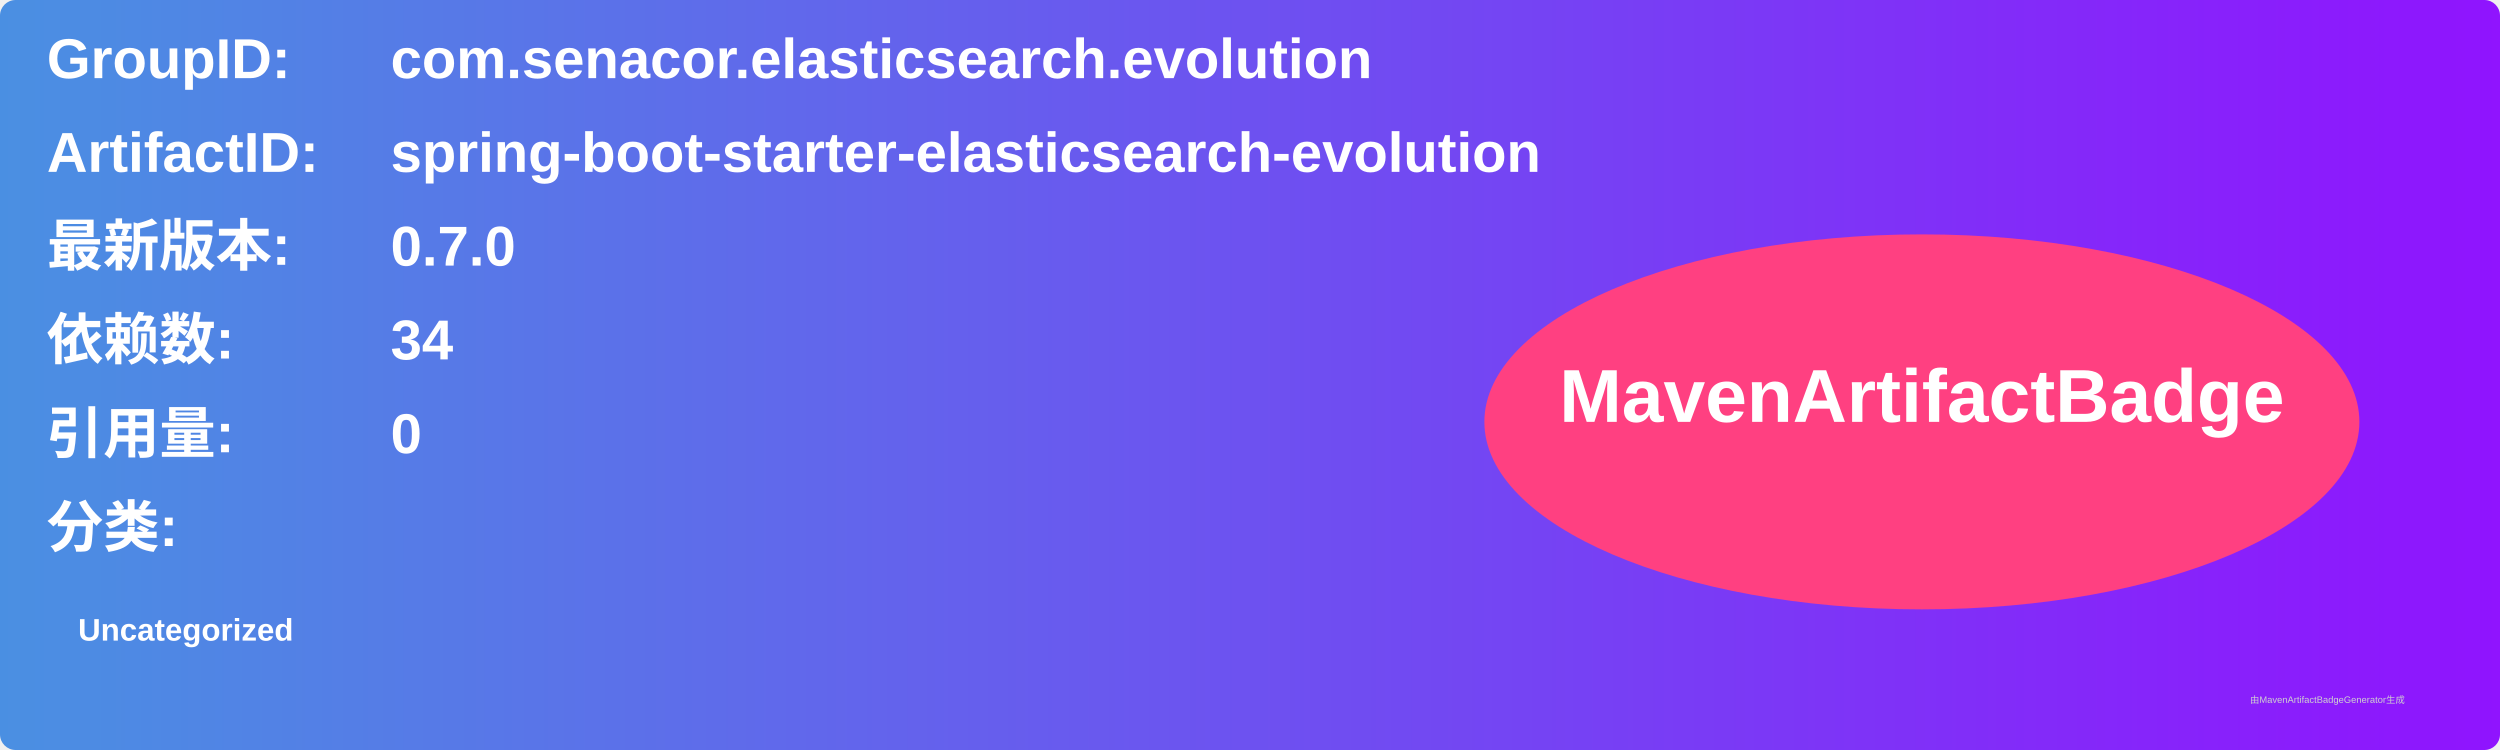
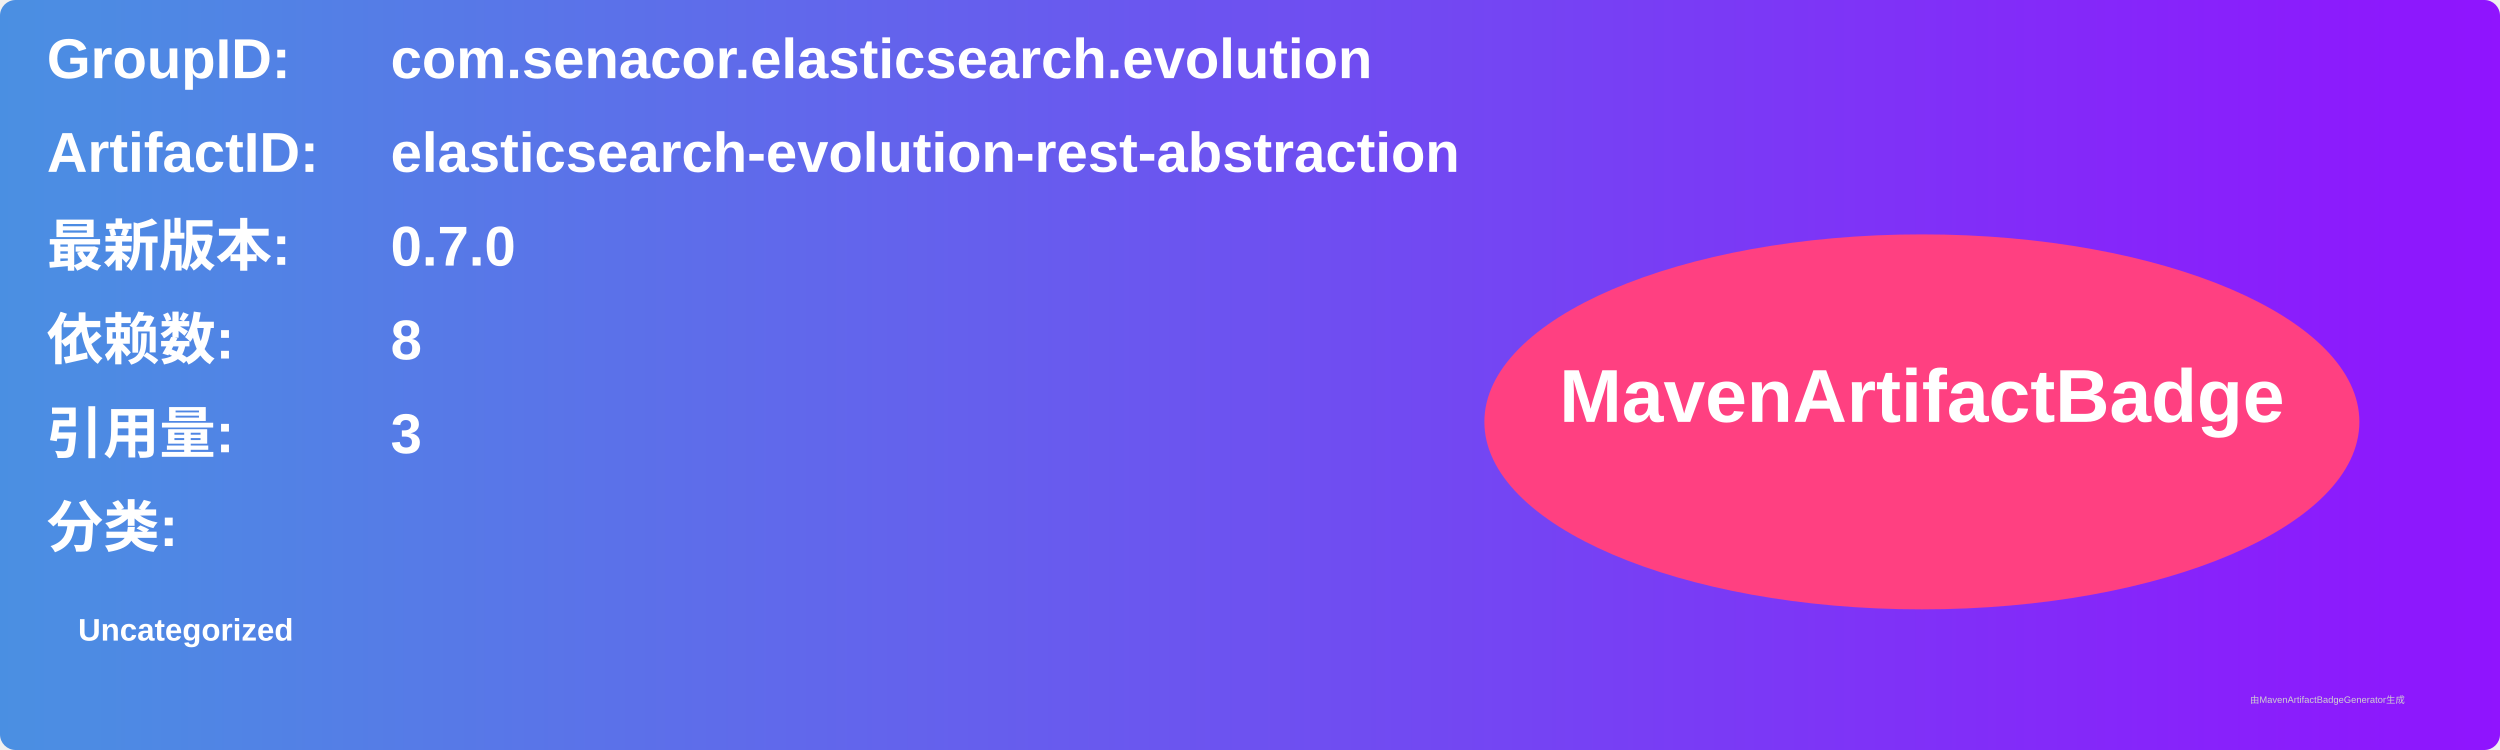
<svg xmlns="http://www.w3.org/2000/svg" width="800" height="240" viewBox="0 0 800 240">
  <linearGradient id="grad" x1="0%" y1="0%" x2="100%" y2="0%">
    <stop offset="0%" stop-color="#4a90e2" />
    <stop offset="100%" stop-color="#9013fe" />
  </linearGradient>
  <rect width="100%" height="100%" rx="5" ry="5" fill="url(#grad)" />
  <g transform="translate(15, 15)">
    <text x="0" y="10" font-family="Arial" font-size="18" fill="white" font-weight="bold" width="260">GroupID:</text>
    <text x="110" y="10" font-family="Arial" font-size="18" fill="white" font-weight="bold" width="460">com.senacor.elasticsearch.evolution</text>
    <text x="0" y="40" font-family="Arial" font-size="18" fill="white" font-weight="bold" width="260">ArtifactID:</text>
-     <text x="110" y="40" font-family="Arial" font-size="18" fill="white" font-weight="bold" width="460">spring-boot-starter-elasticsearch-evolution</text>
+     <text x="110" y="40" font-family="Arial" font-size="18" fill="white" font-weight="bold" width="460">elasticsearch-evolution-rest-abstraction</text>
    <text x="0" y="70" font-family="Arial" font-size="18" fill="white" font-weight="bold">最新版本:</text>
    <text x="110" y="70" font-family="Arial" font-size="18" fill="white" font-weight="bold">
      <tspan font-weight="bold">0.7.0</tspan>
    </text>
    <text x="0" y="100" font-family="Arial" font-size="18" fill="white" font-weight="bold">依赖数: </text>
    <text x="110" y="100" font-family="Arial" font-size="18" fill="white">
-       <tspan font-weight="bold">34</tspan>
+       <tspan font-weight="bold">8</tspan>
    </text>
    <text x="0" y="130" font-family="Arial" font-size="18" fill="white" font-weight="bold">引用量: </text>
    <text x="110" y="130" font-family="Arial" font-size="18" fill="white">
-       <tspan font-weight="bold">0</tspan>
+       <tspan font-weight="bold">3</tspan>
    </text>
    <text x="0" y="160" font-family="Arial" font-size="18" fill="white" font-weight="bold">分类:</text>
    <text x="10" y="190" font-family="Arial" font-size="10" fill="white">
      <tspan font-weight="bold">Uncategorized</tspan>
    </text>
    <ellipse cx="600" cy="120" rx="140" ry="60" fill="#ff4081" />
    <text x="600" y="120" text-anchor="middle" font-family="Arial" font-size="24" fill="white" font-weight="bold">MavenArtifactBadge</text>
  </g>
  <text x="720" y="225" font-family="Arial" font-size="3" fill="#d0d0d0">由MavenArtifactBadgeGenerator生成</text>
</svg>
